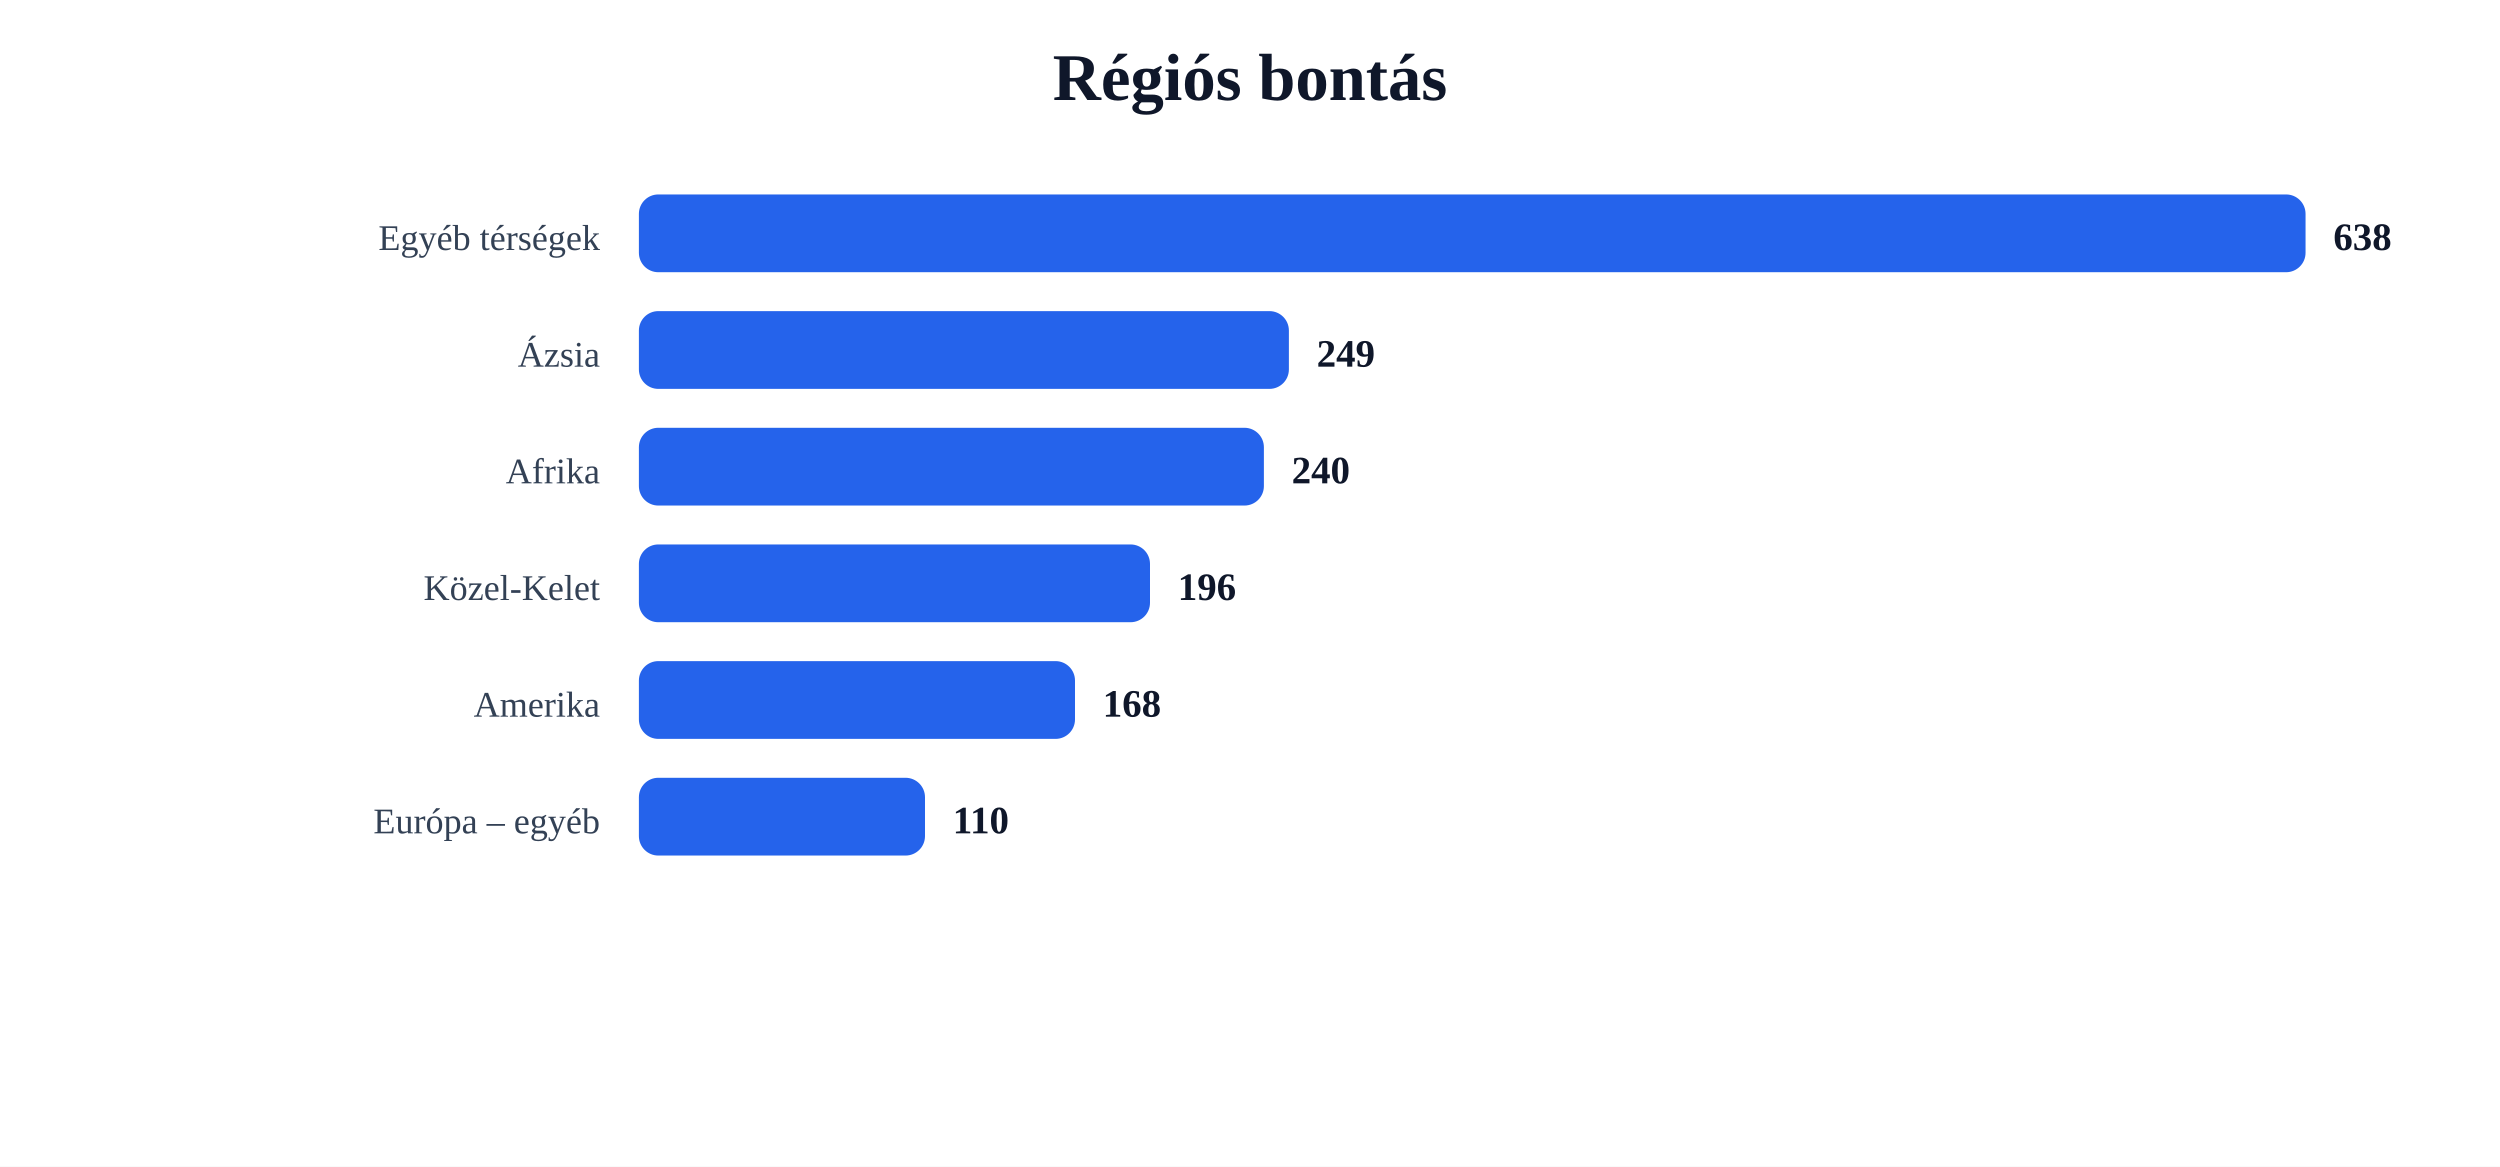
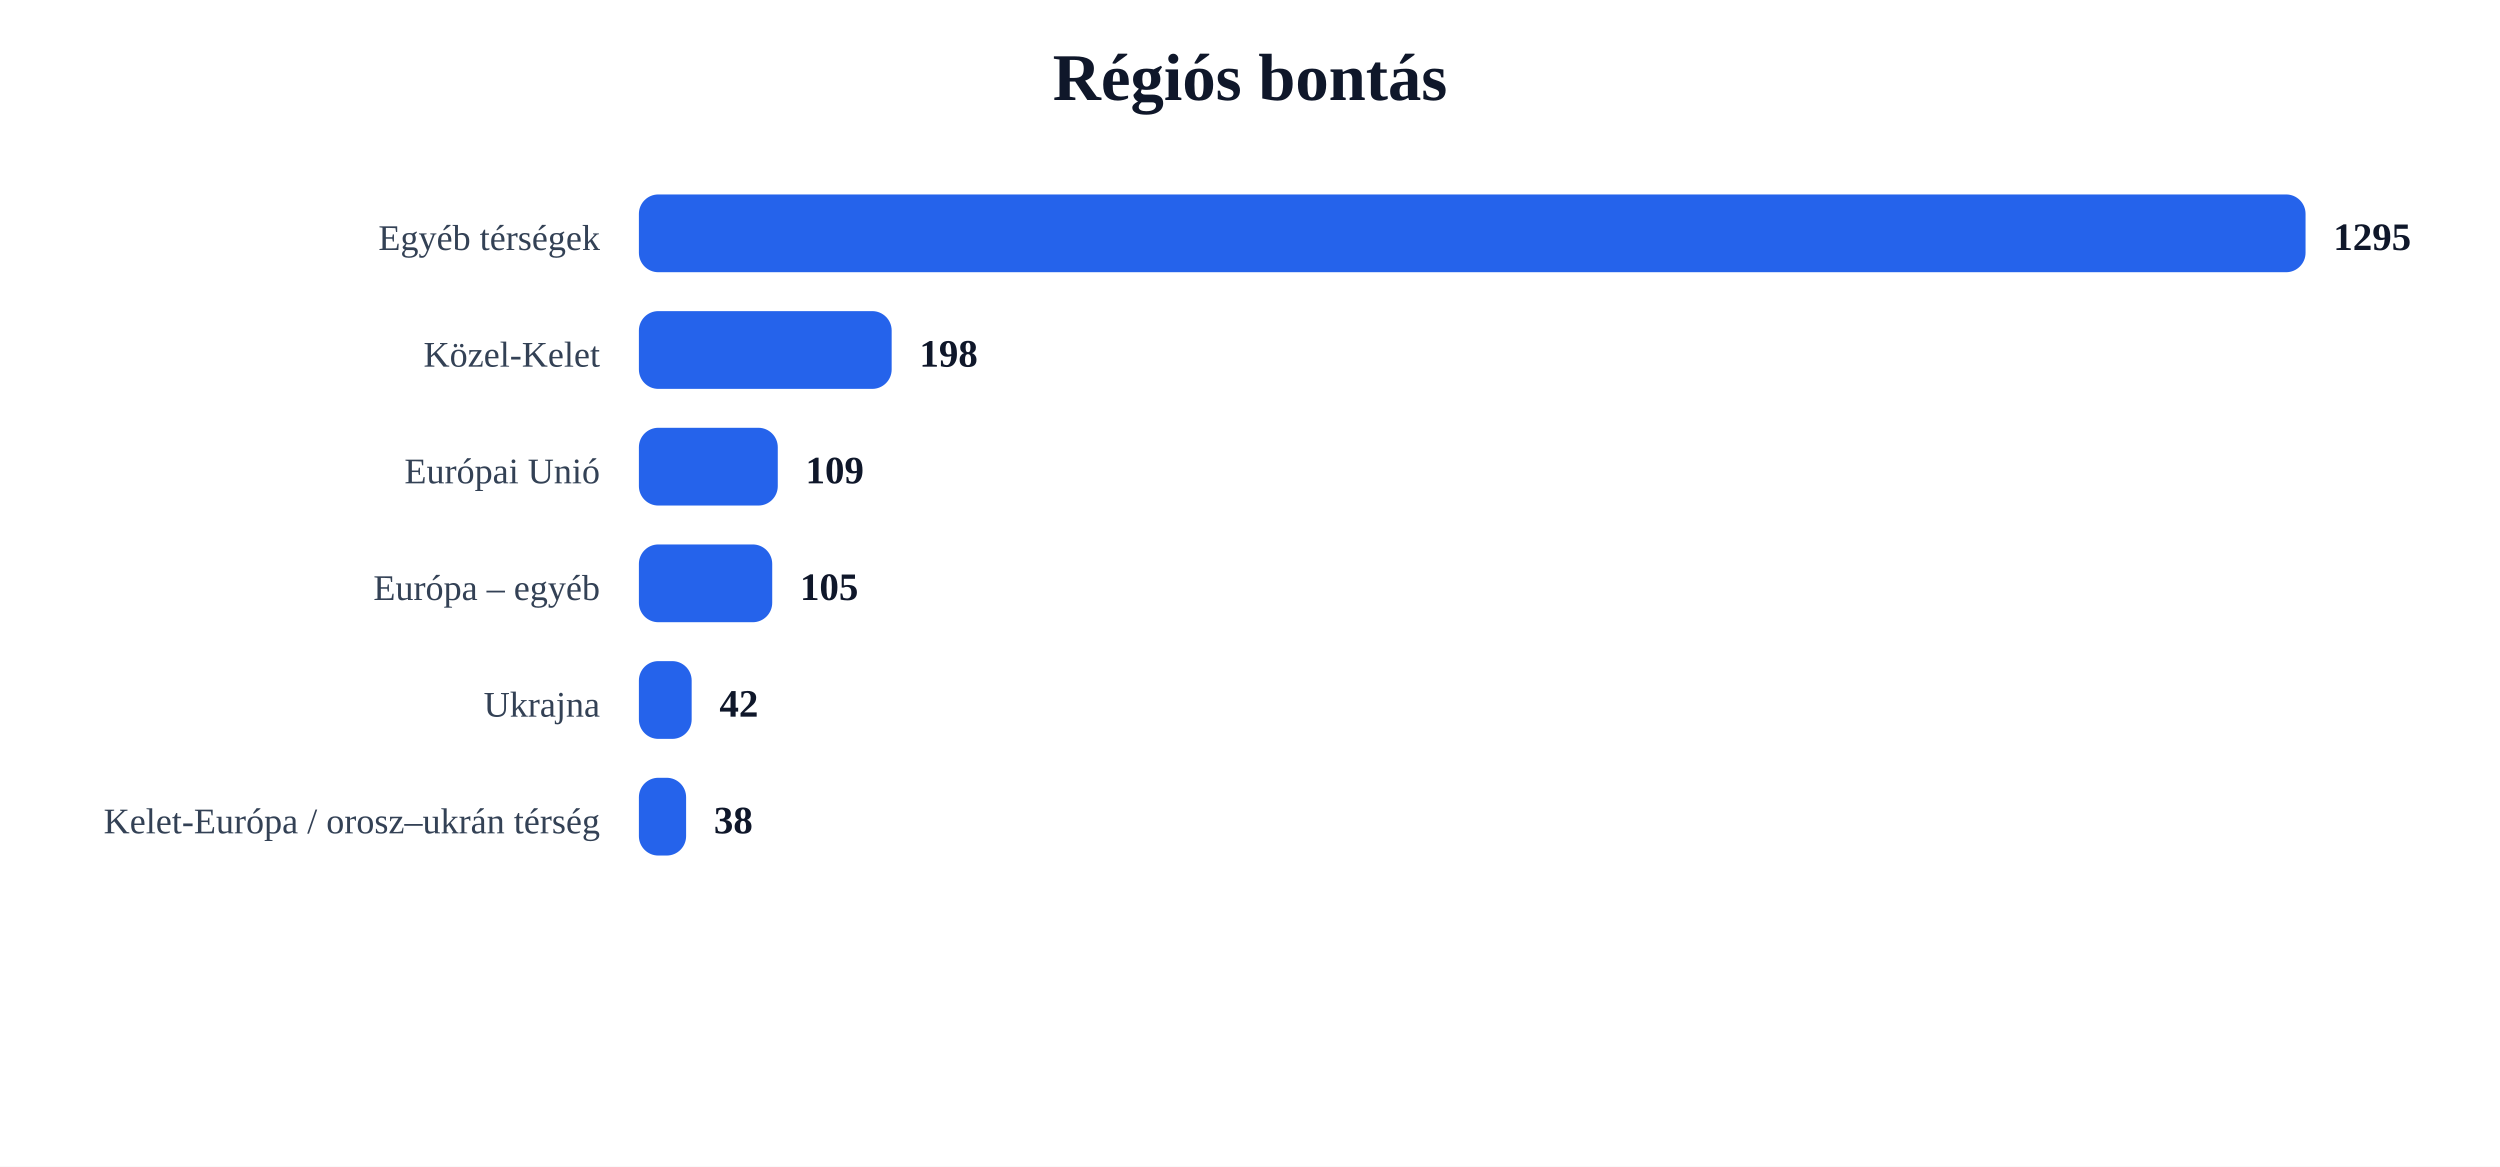
<svg xmlns="http://www.w3.org/2000/svg" width="900" height="420" viewBox="0 0 900 420">
  <rect width="100%" height="100%" fill="#ffffff" />
  <text x="450.0" y="36" text-anchor="middle" font-size="24" font-weight="700" fill="#0f172a">Régiós bontás</text>
  <text x="216" y="90" text-anchor="end" font-size="13" fill="#334155">Egyéb térségek</text>
  <rect x="230" y="70" width="600" height="28" rx="7" fill="#2563eb" />
-   <text x="840" y="90" font-size="14" font-weight="700" fill="#0f172a">638</text>
-   <text x="216" y="132" text-anchor="end" font-size="13" fill="#334155">Ázsia</text>
-   <rect x="230" y="112" width="234" height="28" rx="7" fill="#2563eb" />
-   <text x="474" y="132" font-size="14" font-weight="700" fill="#0f172a">249</text>
-   <text x="216" y="174" text-anchor="end" font-size="13" fill="#334155">Afrika</text>
-   <rect x="230" y="154" width="225" height="28" rx="7" fill="#2563eb" />
-   <text x="465" y="174" font-size="14" font-weight="700" fill="#0f172a">240</text>
-   <text x="216" y="216" text-anchor="end" font-size="13" fill="#334155">Közel-Kelet</text>
-   <rect x="230" y="196" width="184" height="28" rx="7" fill="#2563eb" />
-   <text x="424" y="216" font-size="14" font-weight="700" fill="#0f172a">196</text>
-   <text x="216" y="258" text-anchor="end" font-size="13" fill="#334155">Amerika</text>
-   <rect x="230" y="238" width="157" height="28" rx="7" fill="#2563eb" />
-   <text x="397" y="258" font-size="14" font-weight="700" fill="#0f172a">168</text>
-   <text x="216" y="300" text-anchor="end" font-size="13" fill="#334155">Európa – egyéb</text>
-   <rect x="230" y="280" width="103" height="28" rx="7" fill="#2563eb" />
-   <text x="343" y="300" font-size="14" font-weight="700" fill="#0f172a">110</text>
+   <text x="840" y="90" font-size="14" font-weight="700" fill="#0f172a">1295</text>
+   <text x="216" y="132" text-anchor="end" font-size="13" fill="#334155">Közel-Kelet</text>
+   <rect x="230" y="112" width="91" height="28" rx="7" fill="#2563eb" />
+   <text x="331" y="132" font-size="14" font-weight="700" fill="#0f172a">198</text>
+   <text x="216" y="174" text-anchor="end" font-size="13" fill="#334155">Európai Unió</text>
+   <rect x="230" y="154" width="50" height="28" rx="7" fill="#2563eb" />
+   <text x="290" y="174" font-size="14" font-weight="700" fill="#0f172a">109</text>
+   <text x="216" y="216" text-anchor="end" font-size="13" fill="#334155">Európa – egyéb</text>
+   <rect x="230" y="196" width="48" height="28" rx="7" fill="#2563eb" />
+   <text x="288" y="216" font-size="14" font-weight="700" fill="#0f172a">105</text>
+   <text x="216" y="258" text-anchor="end" font-size="13" fill="#334155">Ukrajna</text>
+   <rect x="230" y="238" width="19" height="28" rx="7" fill="#2563eb" />
+   <text x="259" y="258" font-size="14" font-weight="700" fill="#0f172a">42</text>
+   <text x="216" y="300" text-anchor="end" font-size="13" fill="#334155">Kelet-Európa / orosz–ukrán térség</text>
+   <rect x="230" y="280" width="17" height="28" rx="7" fill="#2563eb" />
+   <text x="257" y="300" font-size="14" font-weight="700" fill="#0f172a">38</text>
</svg>
